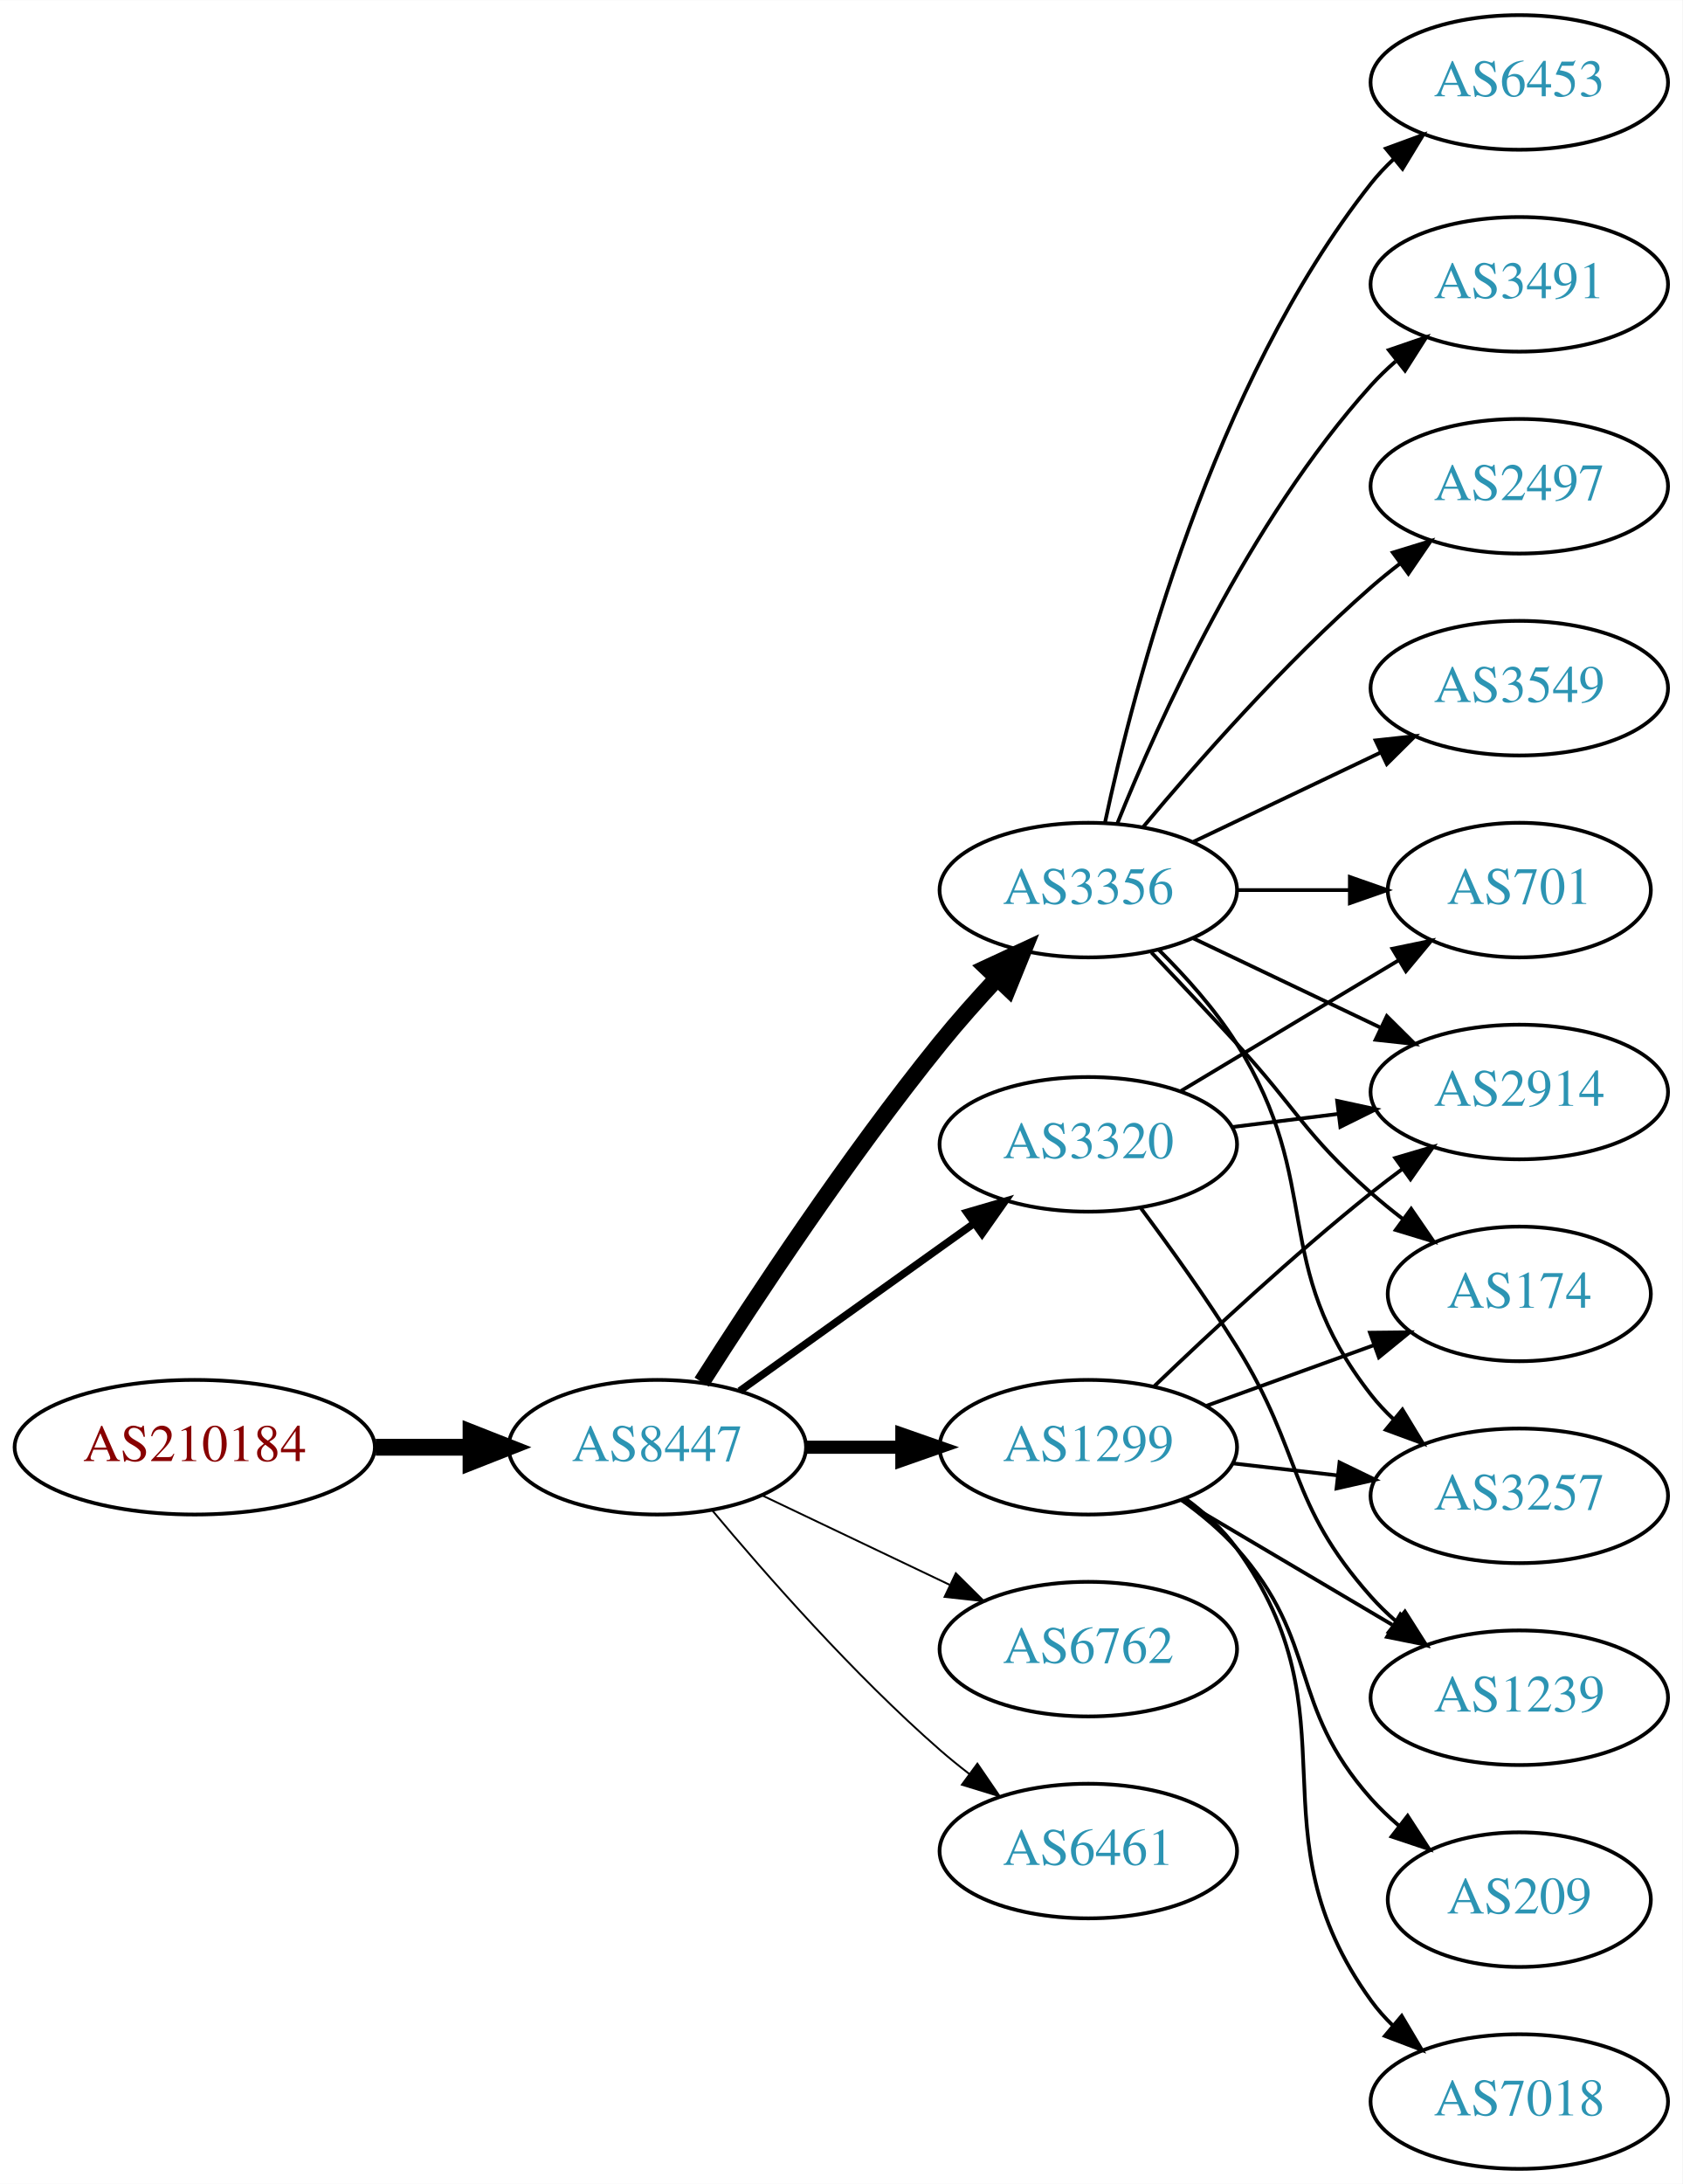
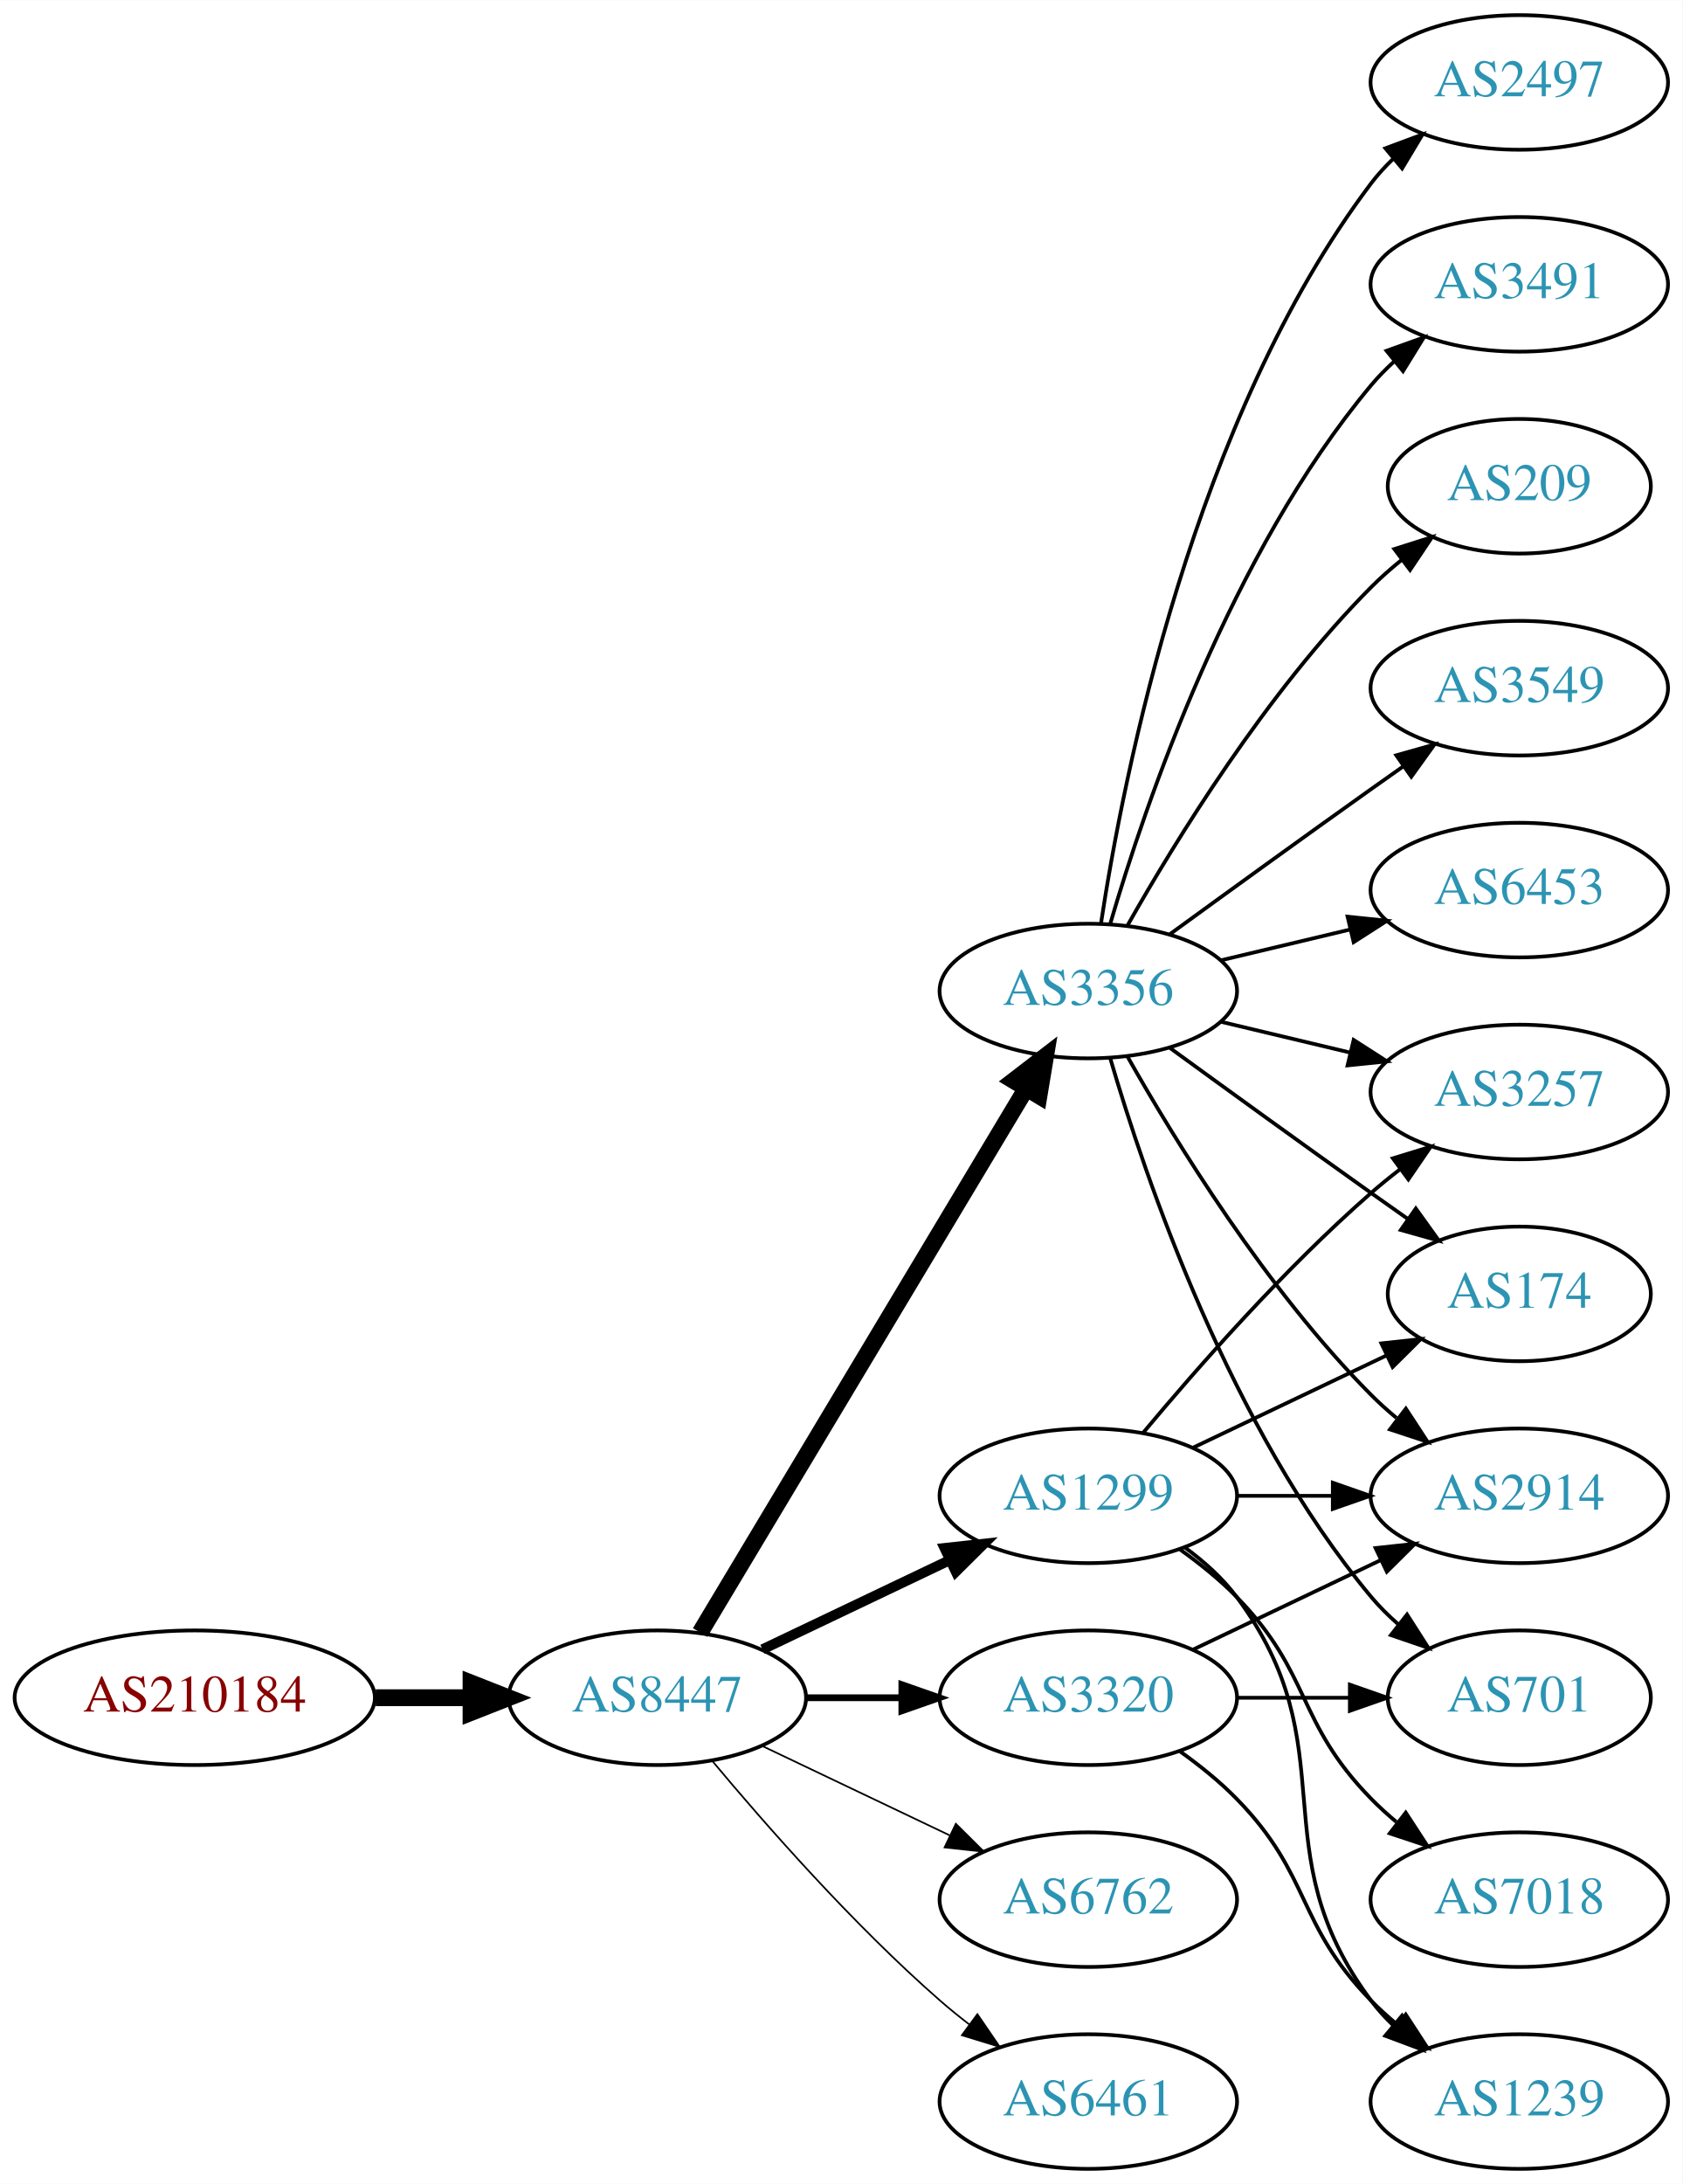
<svg xmlns="http://www.w3.org/2000/svg" xmlns:xlink="http://www.w3.org/1999/xlink" width="450pt" height="584pt" viewBox="0.00 0.00 450.07 584.00">
  <g id="graph0" class="graph" transform="scale(1 1) rotate(0) translate(4 580)">
    <polygon fill="white" stroke="none" points="-4,4 -4,-580 446.07,-580 446.07,4 -4,4" />
    <g id="node1" class="node">
      <g id="a_node1">
        <a xlink:href="/asn/210184" xlink:title="AS210184 ~ Stadlmann GmbH [AT]">
-           <ellipse fill="#ffffff" stroke="black" cx="48.096" cy="-193" rx="48.192" ry="18" />
-           <text text-anchor="middle" x="48.096" y="-189.3" font-family="Times,serif" font-size="14.00" fill="#880000">AS210184</text>
+           <ellipse fill="#ffffff" stroke="black" cx="48.096" cy="-126" rx="48.192" ry="18" />
+           <text text-anchor="middle" x="48.096" y="-122.3" font-family="Times,serif" font-size="14.00" fill="#880000">AS210184</text>
        </a>
      </g>
    </g>
    <g id="node2" class="node">
      <g id="a_node2">
        <a xlink:href="/asn/8447" xlink:title="AS8447 ~ A1 Telekom Austria AG [AT]">
-           <ellipse fill="#ffffff" stroke="black" cx="171.838" cy="-193" rx="39.794" ry="18" />
-           <text text-anchor="middle" x="171.838" y="-189.3" font-family="Times,serif" font-size="14.00" fill="#2c94b3">AS8447</text>
+           <ellipse fill="#ffffff" stroke="black" cx="171.838" cy="-126" rx="39.794" ry="18" />
+           <text text-anchor="middle" x="171.838" y="-122.3" font-family="Times,serif" font-size="14.00" fill="#2c94b3">AS8447</text>
        </a>
      </g>
    </g>
    <g id="edge1" class="edge">
-       <path fill="none" stroke="black" stroke-width="4.5" d="M96.513,-193C104.867,-193 113.577,-193 121.969,-193" />
-       <polygon fill="black" stroke="black" stroke-width="4.5" points="122.004,-196.938 132.004,-193 122.004,-189.063 122.004,-196.938" />
+       <path fill="none" stroke="black" stroke-width="4.5" d="M96.513,-126C104.867,-126 113.577,-126 121.969,-126" />
+       <polygon fill="black" stroke="black" stroke-width="4.5" points="122.004,-129.938 132.004,-126 122.004,-122.063 122.004,-129.938" />
    </g>
    <g id="node3" class="node">
      <g id="a_node3">
        <a xlink:href="/asn/3356" xlink:title="AS3356 ~ Level 3 Parent, LLC [US]">
-           <ellipse fill="#ffffff" stroke="black" cx="287.131" cy="-342" rx="39.794" ry="18" />
-           <text text-anchor="middle" x="287.131" y="-338.3" font-family="Times,serif" font-size="14.00" fill="#2c94b3">AS3356</text>
+           <ellipse fill="#ffffff" stroke="black" cx="287.131" cy="-315" rx="39.794" ry="18" />
+           <text text-anchor="middle" x="287.131" y="-311.3" font-family="Times,serif" font-size="14.00" fill="#2c94b3">AS3356</text>
        </a>
      </g>
    </g>
    <g id="edge2" class="edge">
-       <path fill="none" stroke="black" stroke-width="4.5" d="M183.709,-210.409C197.604,-232.247 222.824,-270.524 247.484,-301 252.222,-306.855 257.606,-312.897 262.819,-318.484" />
-       <polygon fill="black" stroke="black" stroke-width="4.5" points="259.998,-321.232 269.745,-325.76 265.703,-315.802 259.998,-321.232" />
+       <path fill="none" stroke="black" stroke-width="4.5" d="M183.293,-143.442C203.274,-176.775 246.98,-249.686 270.465,-288.866" />
+       <polygon fill="black" stroke="black" stroke-width="4.5" points="267.182,-291.048 275.701,-297.6 273.937,-286.999 267.182,-291.048" />
    </g>
    <g id="node4" class="node">
      <g id="a_node4">
        <a xlink:href="/asn/1299" xlink:title="AS1299 ~ Telia Carrier [EU]">
-           <ellipse fill="#ffffff" stroke="black" cx="287.131" cy="-193" rx="39.794" ry="18" />
-           <text text-anchor="middle" x="287.131" y="-189.3" font-family="Times,serif" font-size="14.00" fill="#2c94b3">AS1299</text>
+           <ellipse fill="#ffffff" stroke="black" cx="287.131" cy="-180" rx="39.794" ry="18" />
+           <text text-anchor="middle" x="287.131" y="-176.3" font-family="Times,serif" font-size="14.00" fill="#2c94b3">AS1299</text>
        </a>
      </g>
    </g>
    <g id="edge3" class="edge">
-       <path fill="none" stroke="black" stroke-width="3.5" d="M211.51,-193C219.713,-193 228.477,-193 237.009,-193" />
-       <polygon fill="black" stroke="black" stroke-width="3.5" points="237.248,-196.5 247.248,-193 237.248,-189.5 237.248,-196.5" />
+       <path fill="none" stroke="black" stroke-width="2.7" d="M199.974,-138.934C214.968,-146.081 233.789,-155.052 250.013,-162.785" />
+       <polygon fill="black" stroke="black" stroke-width="2.7" points="248.683,-166.028 259.216,-167.171 251.695,-159.709 248.683,-166.028" />
    </g>
    <g id="node5" class="node">
      <g id="a_node5">
        <a xlink:href="/asn/3320" xlink:title="AS3320 ~ DTAG [DE]">
-           <ellipse fill="#ffffff" stroke="black" cx="287.131" cy="-274" rx="39.794" ry="18" />
-           <text text-anchor="middle" x="287.131" y="-270.3" font-family="Times,serif" font-size="14.00" fill="#2c94b3">AS3320</text>
+           <ellipse fill="#ffffff" stroke="black" cx="287.131" cy="-126" rx="39.794" ry="18" />
+           <text text-anchor="middle" x="287.131" y="-122.3" font-family="Times,serif" font-size="14.00" fill="#2c94b3">AS3320</text>
        </a>
      </g>
    </g>
    <g id="edge4" class="edge">
-       <path fill="none" stroke="black" stroke-width="2" d="M193.882,-208.046C211.497,-220.639 236.835,-238.755 256.501,-252.816" />
-       <polygon fill="black" stroke="black" stroke-width="2" points="254.645,-255.791 264.815,-258.76 258.716,-250.097 254.645,-255.791" />
+       <path fill="none" stroke="black" stroke-width="1.8" d="M211.51,-126C219.713,-126 228.477,-126 237.009,-126" />
+       <polygon fill="black" stroke="black" stroke-width="1.8" points="237.248,-129.5 247.248,-126 237.248,-122.5 237.248,-129.5" />
    </g>
    <g id="node6" class="node">
      <g id="a_node6">
        <a xlink:href="/asn/6762" xlink:title="AS6762 ~ TELECOM ITALIA SPARKLE S.p.A. [IT]">
-           <ellipse fill="#ffffff" stroke="black" cx="287.131" cy="-139" rx="39.794" ry="18" />
-           <text text-anchor="middle" x="287.131" y="-135.3" font-family="Times,serif" font-size="14.00" fill="#2c94b3">AS6762</text>
+           <ellipse fill="#ffffff" stroke="black" cx="287.131" cy="-72" rx="39.794" ry="18" />
+           <text text-anchor="middle" x="287.131" y="-68.3" font-family="Times,serif" font-size="14.00" fill="#2c94b3">AS6762</text>
        </a>
      </g>
    </g>
    <g id="edge5" class="edge">
-       <path fill="none" stroke="black" stroke-width="0.5" d="M199.974,-180.066C214.968,-172.919 233.789,-163.948 250.013,-156.215" />
-       <polygon fill="black" stroke="black" stroke-width="0.5" points="251.695,-159.291 259.216,-151.829 248.683,-152.972 251.695,-159.291" />
+       <path fill="none" stroke="black" stroke-width="0.45" d="M199.974,-113.066C214.968,-105.919 233.789,-96.948 250.013,-89.215" />
+       <polygon fill="black" stroke="black" stroke-width="0.45" points="251.695,-92.291 259.216,-84.829 248.683,-85.972 251.695,-92.291" />
    </g>
    <g id="node7" class="node">
      <g id="a_node7">
-         <a xlink:href="/asn/6461" xlink:title="AS6461 ~ ZAYO-6461 [US]">
-           <ellipse fill="#ffffff" stroke="black" cx="287.131" cy="-85" rx="39.794" ry="18" />
-           <text text-anchor="middle" x="287.131" y="-81.3" font-family="Times,serif" font-size="14.00" fill="#2c94b3">AS6461</text>
+         <a xlink:href="/asn/6461" xlink:title="AS6461 ~ Zayo Bandwidth [US]">
+           <ellipse fill="#ffffff" stroke="black" cx="287.131" cy="-18" rx="39.794" ry="18" />
+           <text text-anchor="middle" x="287.131" y="-14.3" font-family="Times,serif" font-size="14.00" fill="#2c94b3">AS6461</text>
        </a>
      </g>
    </g>
    <g id="edge6" class="edge">
-       <path fill="none" stroke="black" stroke-width="0.5" d="M186.468,-176.183C200.751,-159.071 224.297,-132.255 247.484,-112 249.95,-109.846 252.589,-107.706 255.286,-105.628" />
-       <polygon fill="black" stroke="black" stroke-width="0.5" points="257.459,-108.375 263.44,-99.63 253.311,-102.736 257.459,-108.375" />
+       <path fill="none" stroke="black" stroke-width="0.45" d="M186.468,-109.183C200.751,-92.071 224.297,-65.255 247.484,-45 249.95,-42.846 252.589,-40.706 255.286,-38.628" />
+       <polygon fill="black" stroke="black" stroke-width="0.45" points="257.459,-41.375 263.44,-32.63 253.311,-35.736 257.459,-41.375" />
    </g>
    <g id="node8" class="node">
      <g id="a_node8">
-         <a xlink:href="/asn/2914" xlink:title="AS2914 ~ NTT America, Inc. [US]">
-           <ellipse fill="#ffffff" stroke="black" cx="402.424" cy="-288" rx="39.794" ry="18" />
-           <text text-anchor="middle" x="402.424" y="-284.3" font-family="Times,serif" font-size="14.00" fill="#2c94b3">AS2914</text>
+         <a xlink:href="/asn/3549" xlink:title="AS3549 ~ Level 3 Parent, LLC [US]">
+           <ellipse fill="#ffffff" stroke="black" cx="402.424" cy="-396" rx="39.794" ry="18" />
+           <text text-anchor="middle" x="402.424" y="-392.3" font-family="Times,serif" font-size="14.00" fill="#2c94b3">AS3549</text>
        </a>
      </g>
    </g>
    <g id="edge7" class="edge">
-       <path fill="none" stroke="black" d="M315.267,-329.066C330.261,-321.919 349.082,-312.948 365.306,-305.215" />
-       <polygon fill="black" stroke="black" points="366.988,-308.291 374.509,-300.829 363.976,-301.972 366.988,-308.291" />
+       <path fill="none" stroke="black" d="M308.979,-330.222C323.913,-341.091 344.527,-356.025 362.777,-369 365.598,-371.005 368.541,-373.085 371.489,-375.159" />
+       <polygon fill="black" stroke="black" points="369.516,-378.05 379.714,-380.926 373.535,-372.319 369.516,-378.05" />
    </g>
    <g id="node9" class="node">
      <g id="a_node9">
-         <a xlink:href="/asn/3491" xlink:title="AS3491 ~ PCCW Global, Inc. [US]">
-           <ellipse fill="#ffffff" stroke="black" cx="402.424" cy="-504" rx="39.794" ry="18" />
-           <text text-anchor="middle" x="402.424" y="-500.3" font-family="Times,serif" font-size="14.00" fill="#2c94b3">AS3491</text>
+         <a xlink:href="/asn/6453" xlink:title="AS6453 ~ TATA COMMUNICATIONS (AMERICA) INC [US]">
+           <ellipse fill="#ffffff" stroke="black" cx="402.424" cy="-342" rx="39.794" ry="18" />
+           <text text-anchor="middle" x="402.424" y="-338.3" font-family="Times,serif" font-size="14.00" fill="#2c94b3">AS6453</text>
        </a>
      </g>
    </g>
    <g id="edge8" class="edge">
-       <path fill="none" stroke="black" d="M294.879,-359.787C305.93,-387.243 329.983,-440.578 362.777,-477 364.78,-479.224 366.999,-481.363 369.331,-483.397" />
-       <polygon fill="black" stroke="black" points="367.529,-486.433 377.55,-489.873 371.862,-480.935 367.529,-486.433" />
+       <path fill="none" stroke="black" d="M322.738,-323.248C333.609,-325.838 345.764,-328.735 357.206,-331.462" />
+       <polygon fill="black" stroke="black" points="356.49,-334.889 367.029,-333.803 358.112,-328.08 356.49,-334.889" />
    </g>
    <g id="node10" class="node">
      <g id="a_node10">
        <a xlink:href="/asn/174" xlink:title="AS174 ~ Cogent Communications [US]">
          <ellipse fill="#ffffff" stroke="black" cx="402.424" cy="-234" rx="35.194" ry="18" />
          <text text-anchor="middle" x="402.424" y="-230.3" font-family="Times,serif" font-size="14.00" fill="#2c94b3">AS174</text>
        </a>
      </g>
    </g>
    <g id="edge9" class="edge">
-       <path fill="none" stroke="black" d="M304.013,-325.325C311.03,-317.913 319.355,-309.058 326.777,-301 342.981,-283.408 344.858,-276.841 362.777,-261 365.433,-258.652 368.297,-256.326 371.222,-254.081" />
-       <polygon fill="black" stroke="black" points="373.502,-256.75 379.505,-248.02 369.368,-251.1 373.502,-256.75" />
+       <path fill="none" stroke="black" d="M308.979,-299.778C323.913,-288.909 344.527,-273.975 362.777,-261 365.988,-258.718 369.357,-256.339 372.711,-253.982" />
+       <polygon fill="black" stroke="black" points="374.74,-256.834 380.922,-248.23 370.723,-251.101 374.74,-256.834" />
    </g>
    <g id="node11" class="node">
      <g id="a_node11">
-         <a xlink:href="/asn/3257" xlink:title="AS3257 ~ GTT [DE]">
-           <ellipse fill="#ffffff" stroke="black" cx="402.424" cy="-180" rx="39.794" ry="18" />
-           <text text-anchor="middle" x="402.424" y="-176.3" font-family="Times,serif" font-size="14.00" fill="#2c94b3">AS3257</text>
+         <a xlink:href="/asn/2497" xlink:title="AS2497 ~ Internet Initiative Japan Inc. [JP]">
+           <ellipse fill="#ffffff" stroke="black" cx="402.424" cy="-558" rx="39.794" ry="18" />
+           <text text-anchor="middle" x="402.424" y="-554.3" font-family="Times,serif" font-size="14.00" fill="#2c94b3">AS2497</text>
        </a>
      </g>
    </g>
    <g id="edge10" class="edge">
-       <path fill="none" stroke="black" d="M305.919,-326.095C313.114,-318.963 321.055,-310.112 326.777,-301 350.571,-263.116 335.23,-242.249 362.777,-207 364.573,-204.703 366.617,-202.522 368.806,-200.469" />
-       <polygon fill="black" stroke="black" points="371.161,-203.064 376.654,-194.005 366.71,-197.661 371.161,-203.064" />
+       <path fill="none" stroke="black" d="M290.508,-332.986C296.481,-372.422 315.192,-467.995 362.777,-531 364.535,-533.327 366.551,-535.529 368.721,-537.596" />
+       <polygon fill="black" stroke="black" points="366.606,-540.389 376.534,-544.088 371.079,-535.005 366.606,-540.389" />
    </g>
    <g id="node12" class="node">
      <g id="a_node12">
-         <a xlink:href="/asn/2497" xlink:title="AS2497 ~ Internet Initiative Japan Inc. [JP]">
-           <ellipse fill="#ffffff" stroke="black" cx="402.424" cy="-450" rx="39.794" ry="18" />
-           <text text-anchor="middle" x="402.424" y="-446.3" font-family="Times,serif" font-size="14.00" fill="#2c94b3">AS2497</text>
+         <a xlink:href="/asn/3491" xlink:title="AS3491 ~ PCCW Global, Inc. [US]">
+           <ellipse fill="#ffffff" stroke="black" cx="402.424" cy="-504" rx="39.794" ry="18" />
+           <text text-anchor="middle" x="402.424" y="-500.3" font-family="Times,serif" font-size="14.00" fill="#2c94b3">AS3491</text>
        </a>
      </g>
    </g>
    <g id="edge11" class="edge">
-       <path fill="none" stroke="black" d="M301.761,-358.817C316.044,-375.929 339.59,-402.745 362.777,-423 365.243,-425.154 367.882,-427.294 370.579,-429.372" />
-       <polygon fill="black" stroke="black" points="368.604,-432.264 378.733,-435.37 372.752,-426.625 368.604,-432.264" />
+       <path fill="none" stroke="black" d="M293.005,-333.002C302.319,-364.844 325.136,-431.981 362.777,-477 364.648,-479.237 366.746,-481.374 368.972,-483.396" />
+       <polygon fill="black" stroke="black" points="366.916,-486.234 376.891,-489.804 371.319,-480.793 366.916,-486.234" />
    </g>
    <g id="node13" class="node">
      <g id="a_node13">
-         <a xlink:href="/asn/3549" xlink:title="AS3549 ~ Level 3 Parent, LLC [US]">
-           <ellipse fill="#ffffff" stroke="black" cx="402.424" cy="-396" rx="39.794" ry="18" />
-           <text text-anchor="middle" x="402.424" y="-392.3" font-family="Times,serif" font-size="14.00" fill="#2c94b3">AS3549</text>
+         <a xlink:href="/asn/209" xlink:title="AS209 ~ CenturyLink Communications, LLC [US]">
+           <ellipse fill="#ffffff" stroke="black" cx="402.424" cy="-450" rx="35.194" ry="18" />
+           <text text-anchor="middle" x="402.424" y="-446.3" font-family="Times,serif" font-size="14.00" fill="#2c94b3">AS209</text>
        </a>
      </g>
    </g>
    <g id="edge12" class="edge">
-       <path fill="none" stroke="black" d="M315.267,-354.934C330.261,-362.081 349.082,-371.052 365.306,-378.785" />
-       <polygon fill="black" stroke="black" points="363.976,-382.028 374.509,-383.171 366.988,-375.709 363.976,-382.028" />
+       <path fill="none" stroke="black" d="M297.591,-332.49C310.373,-355.096 334.805,-394.886 362.777,-423 365.278,-425.513 368.038,-427.949 370.899,-430.261" />
+       <polygon fill="black" stroke="black" points="368.998,-433.21 379.097,-436.413 373.2,-427.611 368.998,-433.21" />
    </g>
    <g id="node14" class="node">
      <g id="a_node14">
        <a xlink:href="/asn/701" xlink:title="AS701 ~ UUNET [US]">
-           <ellipse fill="#ffffff" stroke="black" cx="402.424" cy="-342" rx="35.194" ry="18" />
-           <text text-anchor="middle" x="402.424" y="-338.3" font-family="Times,serif" font-size="14.00" fill="#2c94b3">AS701</text>
+           <ellipse fill="#ffffff" stroke="black" cx="402.424" cy="-126" rx="35.194" ry="18" />
+           <text text-anchor="middle" x="402.424" y="-122.3" font-family="Times,serif" font-size="14.00" fill="#2c94b3">AS701</text>
        </a>
      </g>
    </g>
    <g id="edge13" class="edge">
-       <path fill="none" stroke="black" d="M326.803,-342C336.508,-342 346.999,-342 356.962,-342" />
-       <polygon fill="black" stroke="black" points="357.098,-345.5 367.098,-342 357.098,-338.5 357.098,-345.5" />
+       <path fill="none" stroke="black" d="M293.005,-296.998C302.319,-265.156 325.136,-198.019 362.777,-153 364.93,-150.426 367.384,-147.983 369.988,-145.697" />
+       <polygon fill="black" stroke="black" points="372.395,-148.257 378.099,-139.328 368.072,-142.751 372.395,-148.257" />
    </g>
    <g id="node15" class="node">
      <g id="a_node15">
-         <a xlink:href="/asn/6453" xlink:title="AS6453 ~ TATA COMMUNICATIONS (AMERICA) INC [US]">
-           <ellipse fill="#ffffff" stroke="black" cx="402.424" cy="-558" rx="39.794" ry="18" />
-           <text text-anchor="middle" x="402.424" y="-554.3" font-family="Times,serif" font-size="14.00" fill="#2c94b3">AS6453</text>
+         <a xlink:href="/asn/3257" xlink:title="AS3257 ~ GTT [DE]">
+           <ellipse fill="#ffffff" stroke="black" cx="402.424" cy="-288" rx="39.794" ry="18" />
+           <text text-anchor="middle" x="402.424" y="-284.3" font-family="Times,serif" font-size="14.00" fill="#2c94b3">AS3257</text>
        </a>
      </g>
    </g>
    <g id="edge14" class="edge">
-       <path fill="none" stroke="black" d="M291.621,-360.16C299.252,-396.03 320.244,-477.155 362.777,-531 364.585,-533.288 366.638,-535.462 368.832,-537.51" />
-       <polygon fill="black" stroke="black" points="366.743,-540.323 376.692,-543.966 371.186,-534.914 366.743,-540.323" />
-     </g>
-     <g id="edge17" class="edge">
-       <path fill="none" stroke="black" d="M304.775,-209.312C319.55,-223.51 341.963,-244.363 362.777,-261 365.481,-263.161 368.345,-265.344 371.244,-267.484" />
-       <polygon fill="black" stroke="black" points="369.235,-270.35 379.398,-273.344 373.32,-264.666 369.235,-270.35" />
-     </g>
-     <g id="edge19" class="edge">
-       <path fill="none" stroke="black" d="M318.79,-204.095C332.527,-209.067 348.867,-214.98 363.376,-220.231" />
-       <polygon fill="black" stroke="black" points="362.48,-223.628 373.074,-223.74 364.862,-217.046 362.48,-223.628" />
-     </g>
-     <g id="edge16" class="edge">
-       <path fill="none" stroke="black" d="M325.856,-188.671C334.837,-187.641 344.536,-186.528 353.893,-185.454" />
-       <polygon fill="black" stroke="black" points="354.328,-188.927 363.864,-184.31 353.53,-181.973 354.328,-188.927" />
+       <path fill="none" stroke="black" d="M322.738,-306.752C333.609,-304.162 345.764,-301.265 357.206,-298.538" />
+       <polygon fill="black" stroke="black" points="358.112,-301.92 367.029,-296.197 356.49,-295.111 358.112,-301.92" />
    </g>
    <g id="node16" class="node">
      <g id="a_node16">
-         <a xlink:href="/asn/1239" xlink:title="AS1239 ~ Sprint [US]">
-           <ellipse fill="#ffffff" stroke="black" cx="402.424" cy="-126" rx="39.794" ry="18" />
-           <text text-anchor="middle" x="402.424" y="-122.3" font-family="Times,serif" font-size="14.00" fill="#2c94b3">AS1239</text>
+         <a xlink:href="/asn/2914" xlink:title="AS2914 ~ NTT America, Inc. [US]">
+           <ellipse fill="#ffffff" stroke="black" cx="402.424" cy="-180" rx="39.794" ry="18" />
+           <text text-anchor="middle" x="402.424" y="-176.3" font-family="Times,serif" font-size="14.00" fill="#2c94b3">AS2914</text>
        </a>
      </g>
    </g>
    <g id="edge15" class="edge">
-       <path fill="none" stroke="black" d="M312.157,-178.791C328.53,-169.109 350.417,-156.165 368.421,-145.518" />
-       <polygon fill="black" stroke="black" points="370.606,-148.292 377.432,-140.188 367.043,-142.266 370.606,-148.292" />
+       <path fill="none" stroke="black" d="M297.591,-297.51C310.373,-274.904 334.805,-235.114 362.777,-207 364.888,-204.879 367.184,-202.812 369.57,-200.829" />
+       <polygon fill="black" stroke="black" points="372.085,-203.31 377.885,-194.444 367.822,-197.758 372.085,-203.31" />
+     </g>
+     <g id="edge16" class="edge">
+       <path fill="none" stroke="black" d="M315.267,-192.934C330.699,-200.29 350.185,-209.577 366.72,-217.459" />
+       <polygon fill="black" stroke="black" points="365.529,-220.768 376.062,-221.911 368.54,-214.449 365.529,-220.768" />
+     </g>
+     <g id="edge19" class="edge">
+       <path fill="none" stroke="black" d="M301.761,-196.817C316.044,-213.929 339.59,-240.745 362.777,-261 365.243,-263.154 367.882,-265.294 370.579,-267.372" />
+       <polygon fill="black" stroke="black" points="368.604,-270.264 378.733,-273.37 372.752,-264.625 368.604,-270.264" />
+     </g>
+     <g id="edge18" class="edge">
+       <path fill="none" stroke="black" d="M326.803,-180C335.006,-180 343.77,-180 352.302,-180" />
+       <polygon fill="black" stroke="black" points="352.541,-183.5 362.541,-180 352.541,-176.5 352.541,-183.5" />
    </g>
    <g id="node17" class="node">
      <g id="a_node17">
        <a xlink:href="/asn/7018" xlink:title="AS7018 ~ AT&amp;T Services, Inc. [US]">
-           <ellipse fill="#ffffff" stroke="black" cx="402.424" cy="-18" rx="39.794" ry="18" />
-           <text text-anchor="middle" x="402.424" y="-14.3" font-family="Times,serif" font-size="14.00" fill="#2c94b3">AS7018</text>
-         </a>
-       </g>
-     </g>
-     <g id="edge18" class="edge">
-       <path fill="none" stroke="black" d="M313.183,-179.207C318.253,-175.473 323.137,-171.044 326.777,-166 359.609,-120.502 329.945,-90.498 362.777,-45 364.484,-42.636 366.463,-40.406 368.607,-38.32" />
-       <polygon fill="black" stroke="black" points="370.97,-40.907 376.372,-31.793 366.465,-35.549 370.97,-40.907" />
+           <ellipse fill="#ffffff" stroke="black" cx="402.424" cy="-72" rx="39.794" ry="18" />
+           <text text-anchor="middle" x="402.424" y="-68.3" font-family="Times,serif" font-size="14.00" fill="#2c94b3">AS7018</text>
+         </a>
+       </g>
+     </g>
+     <g id="edge17" class="edge">
+       <path fill="none" stroke="black" d="M311.725,-165.611C316.981,-161.852 322.313,-157.563 326.777,-153 346.95,-132.383 342.605,-119.617 362.777,-99 364.87,-96.861 367.154,-94.782 369.53,-92.79" />
+       <polygon fill="black" stroke="black" points="372.049,-95.268 377.83,-86.389 367.774,-89.725 372.049,-95.268" />
    </g>
    <g id="node18" class="node">
      <g id="a_node18">
-         <a xlink:href="/asn/209" xlink:title="AS209 ~ CenturyLink Communications, LLC [US]">
-           <ellipse fill="#ffffff" stroke="black" cx="402.424" cy="-72" rx="35.194" ry="18" />
-           <text text-anchor="middle" x="402.424" y="-68.3" font-family="Times,serif" font-size="14.00" fill="#2c94b3">AS209</text>
+         <a xlink:href="/asn/1239" xlink:title="AS1239 ~ Sprint [US]">
+           <ellipse fill="#ffffff" stroke="black" cx="402.424" cy="-18" rx="39.794" ry="18" />
+           <text text-anchor="middle" x="402.424" y="-14.3" font-family="Times,serif" font-size="14.00" fill="#2c94b3">AS1239</text>
        </a>
      </g>
    </g>
    <g id="edge20" class="edge">
-       <path fill="none" stroke="black" d="M312.046,-178.91C317.289,-175.14 322.534,-170.77 326.777,-166 349.245,-140.743 340.31,-124.257 362.777,-99 365.008,-96.493 367.515,-94.096 370.153,-91.839" />
-       <polygon fill="black" stroke="black" points="372.554,-94.406 378.315,-85.514 368.266,-88.873 372.554,-94.406" />
+       <path fill="none" stroke="black" d="M313.062,-166.118C318.138,-162.389 323.056,-157.984 326.777,-153 357.049,-112.458 332.506,-85.542 362.777,-45 364.522,-42.664 366.529,-40.455 368.693,-38.383" />
+       <polygon fill="black" stroke="black" points="371.052,-40.973 376.493,-31.882 366.57,-35.595 371.052,-40.973" />
    </g>
    <g id="edge22" class="edge">
-       <path fill="none" stroke="black" d="M325.541,-278.623C334.629,-279.746 344.466,-280.962 353.951,-282.134" />
-       <polygon fill="black" stroke="black" points="353.699,-285.629 364.053,-283.382 354.558,-278.682 353.699,-285.629" />
+       <path fill="none" stroke="black" d="M326.803,-126C336.508,-126 346.999,-126 356.962,-126" />
+       <polygon fill="black" stroke="black" points="357.098,-129.5 367.098,-126 357.098,-122.5 357.098,-129.5" />
+     </g>
+     <g id="edge21" class="edge">
+       <path fill="none" stroke="black" d="M315.267,-138.934C330.261,-146.081 349.082,-155.052 365.306,-162.785" />
+       <polygon fill="black" stroke="black" points="363.976,-166.028 374.509,-167.171 366.988,-159.709 363.976,-166.028" />
    </g>
    <g id="edge23" class="edge">
-       <path fill="none" stroke="black" d="M311.881,-288.255C328.832,-298.429 351.798,-312.214 370.227,-323.275" />
-       <polygon fill="black" stroke="black" points="368.488,-326.313 378.863,-328.459 372.09,-320.311 368.488,-326.313" />
-     </g>
-     <g id="edge21" class="edge">
-       <path fill="none" stroke="black" d="M301.242,-256.878C309.011,-246.447 318.853,-232.721 326.777,-220 344.651,-191.308 340.31,-178.257 362.777,-153 364.766,-150.764 366.976,-148.616 369.301,-146.577" />
-       <polygon fill="black" stroke="black" points="371.834,-149.036 377.508,-140.09 367.493,-143.545 371.834,-149.036" />
+       <path fill="none" stroke="black" d="M311.725,-111.611C316.981,-107.852 322.313,-103.563 326.777,-99 346.95,-78.383 342.605,-65.617 362.777,-45 364.87,-42.861 367.154,-40.782 369.53,-38.79" />
+       <polygon fill="black" stroke="black" points="372.049,-41.268 377.83,-32.389 367.774,-35.725 372.049,-41.268" />
    </g>
  </g>
</svg>
